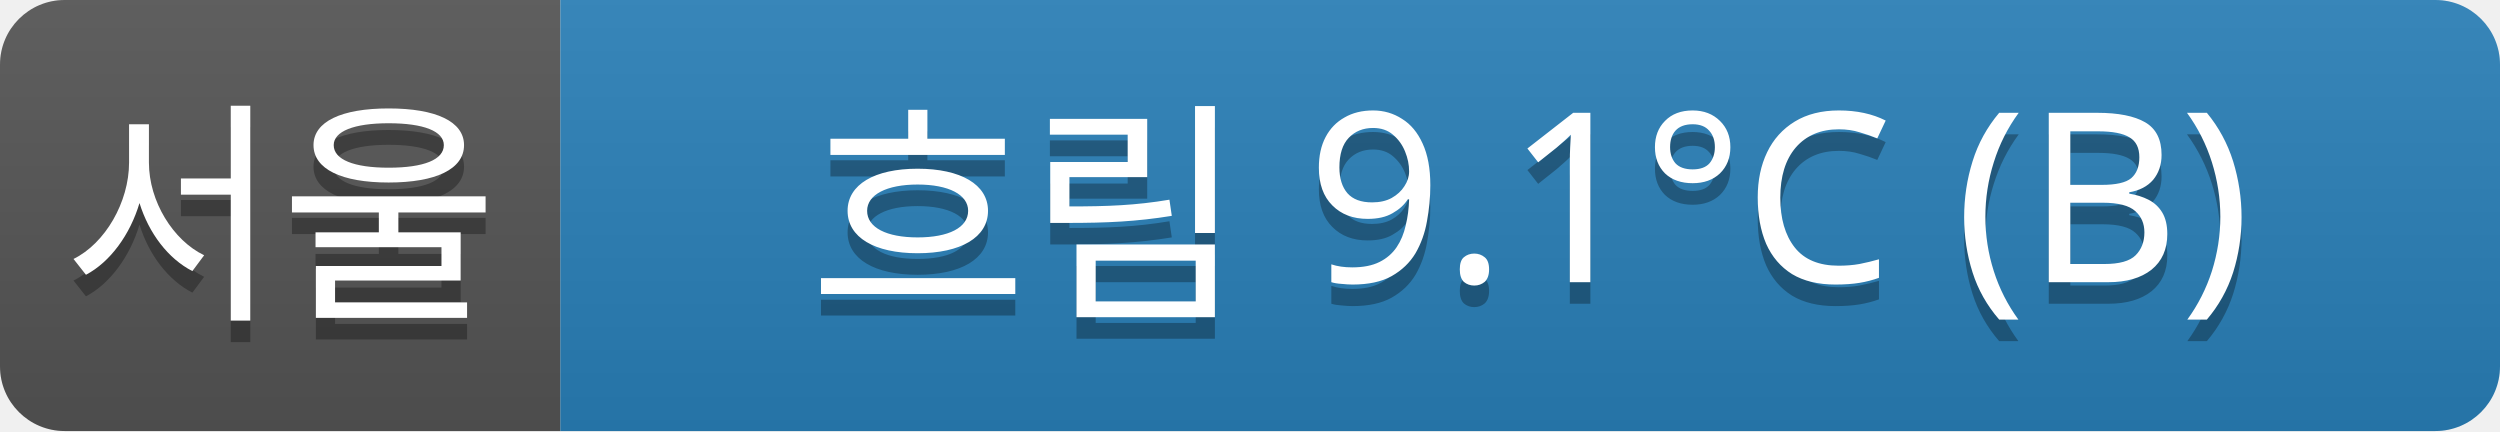
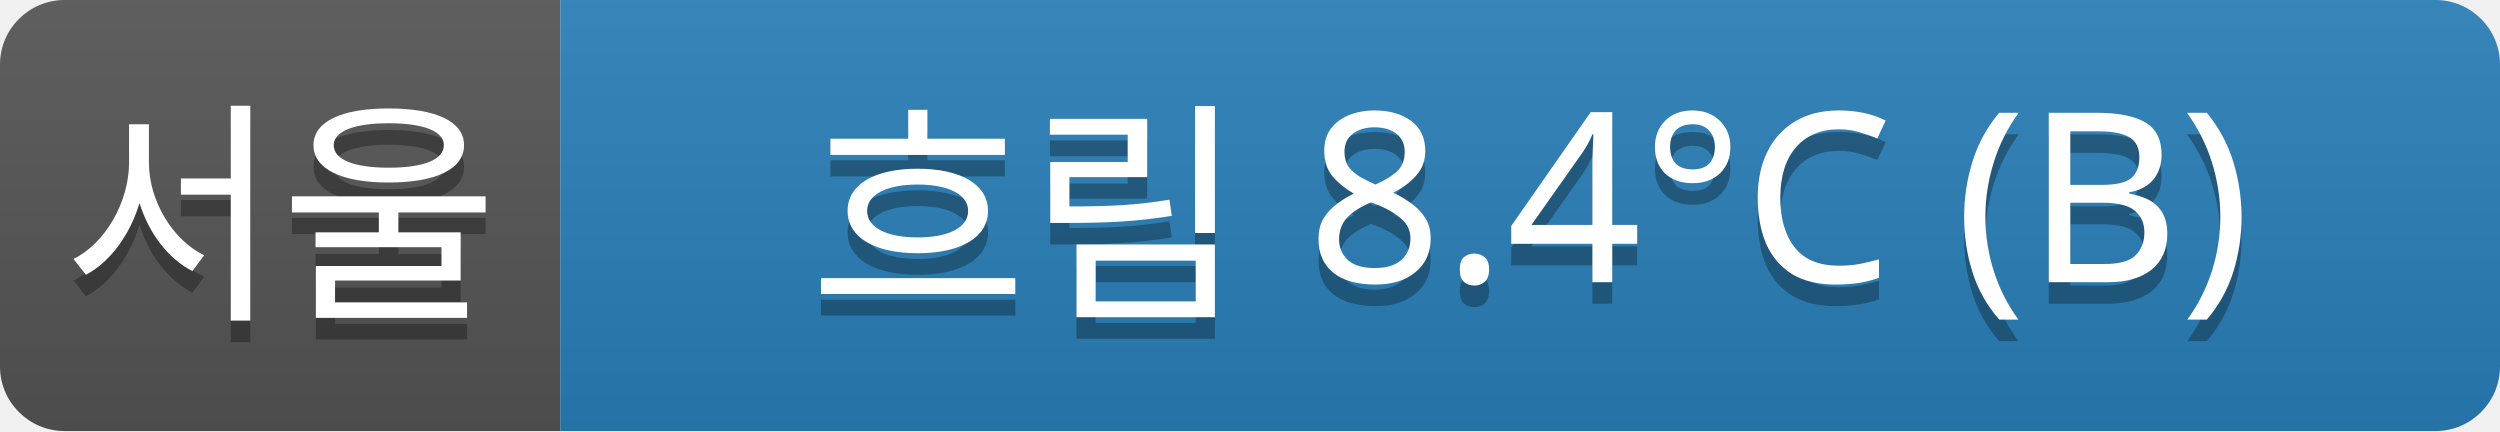
<svg xmlns="http://www.w3.org/2000/svg" width="116" height="20">
  <linearGradient id="a" x2="0" y2="100%">
    <stop offset="0" stop-color="#bbb" stop-opacity=".1" />
    <stop offset="1" stop-opacity=".1" />
  </linearGradient>
  <clipPath id="r">
    <rect width="116" height="20" rx="3" fill="#fff" />
  </clipPath>
  <g clip-path="url(#r)">
    <rect width="26" height="20" fill="#555" />
    <rect x="26" width="90" height="20" fill="#2980b9" />
    <rect width="116" height="20" fill="url(#a)" />
  </g>
  <g fill="#fff" text-anchor="middle" font-family="Verdana,Geneva,sans-serif" font-size="11">
    <text x="13" y="15" fill="#010101" fill-opacity=".3">서울</text>
    <text x="13" y="14">서울</text>
-     <text x="71" y="15" fill="#010101" fill-opacity=".3">흐림 9.1°C (B)</text>
-     <text x="71" y="14">흐림 9.1°C (B)</text>
+     <text x="71" y="15" fill="#010101" fill-opacity=".3">흐림 8.4°C (B)</text>
+     <text x="71" y="14">흐림 8.4°C (B)</text>
  </g>
</svg>
